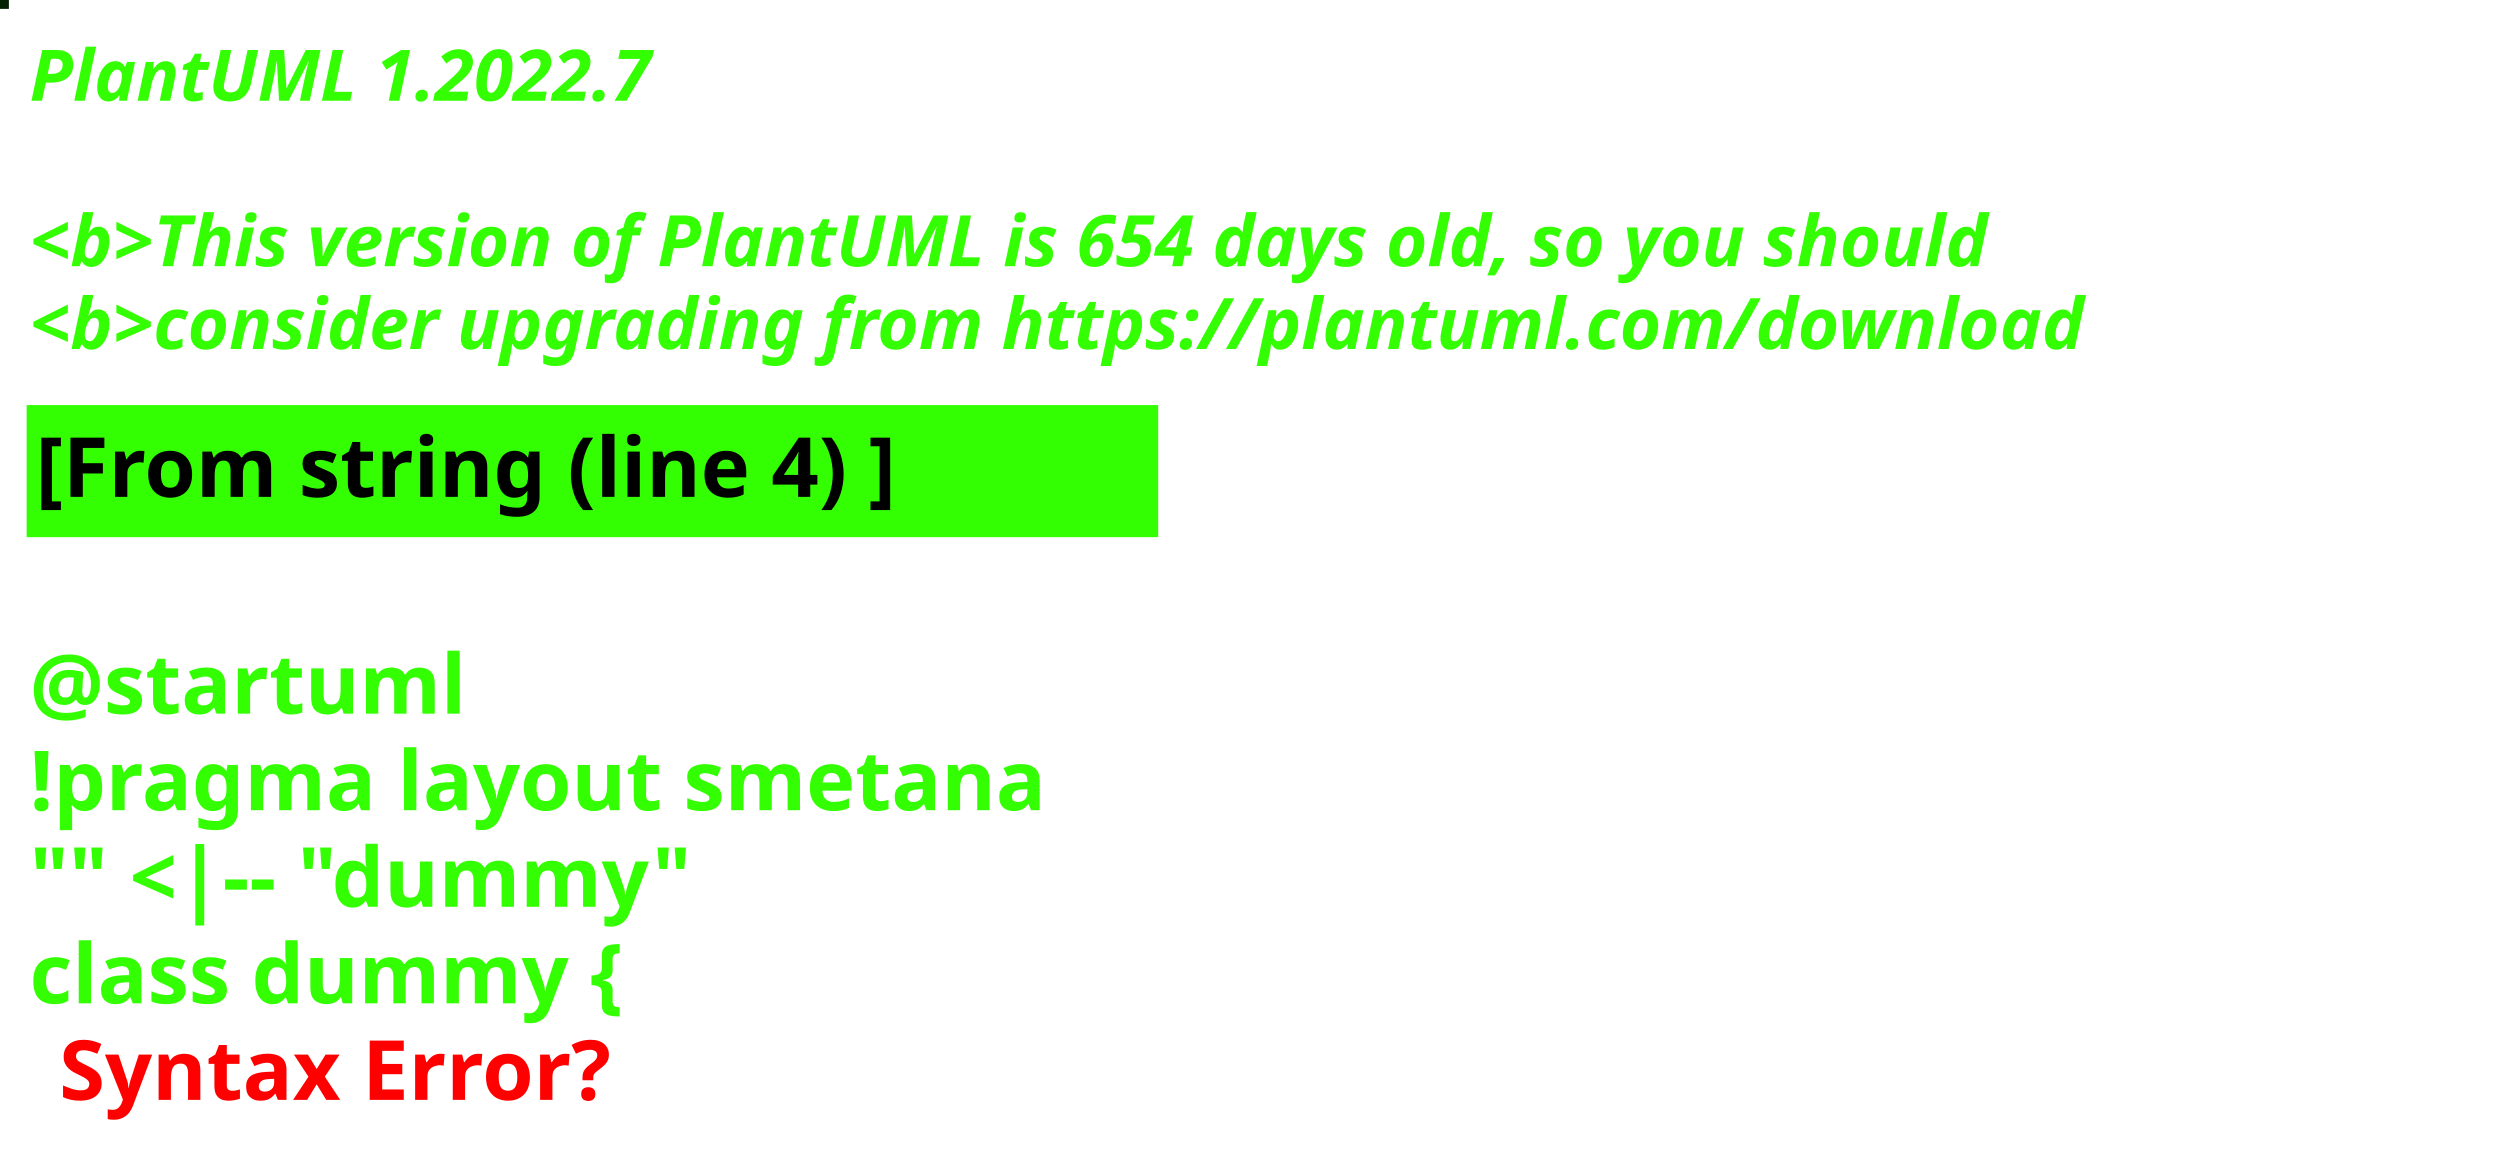
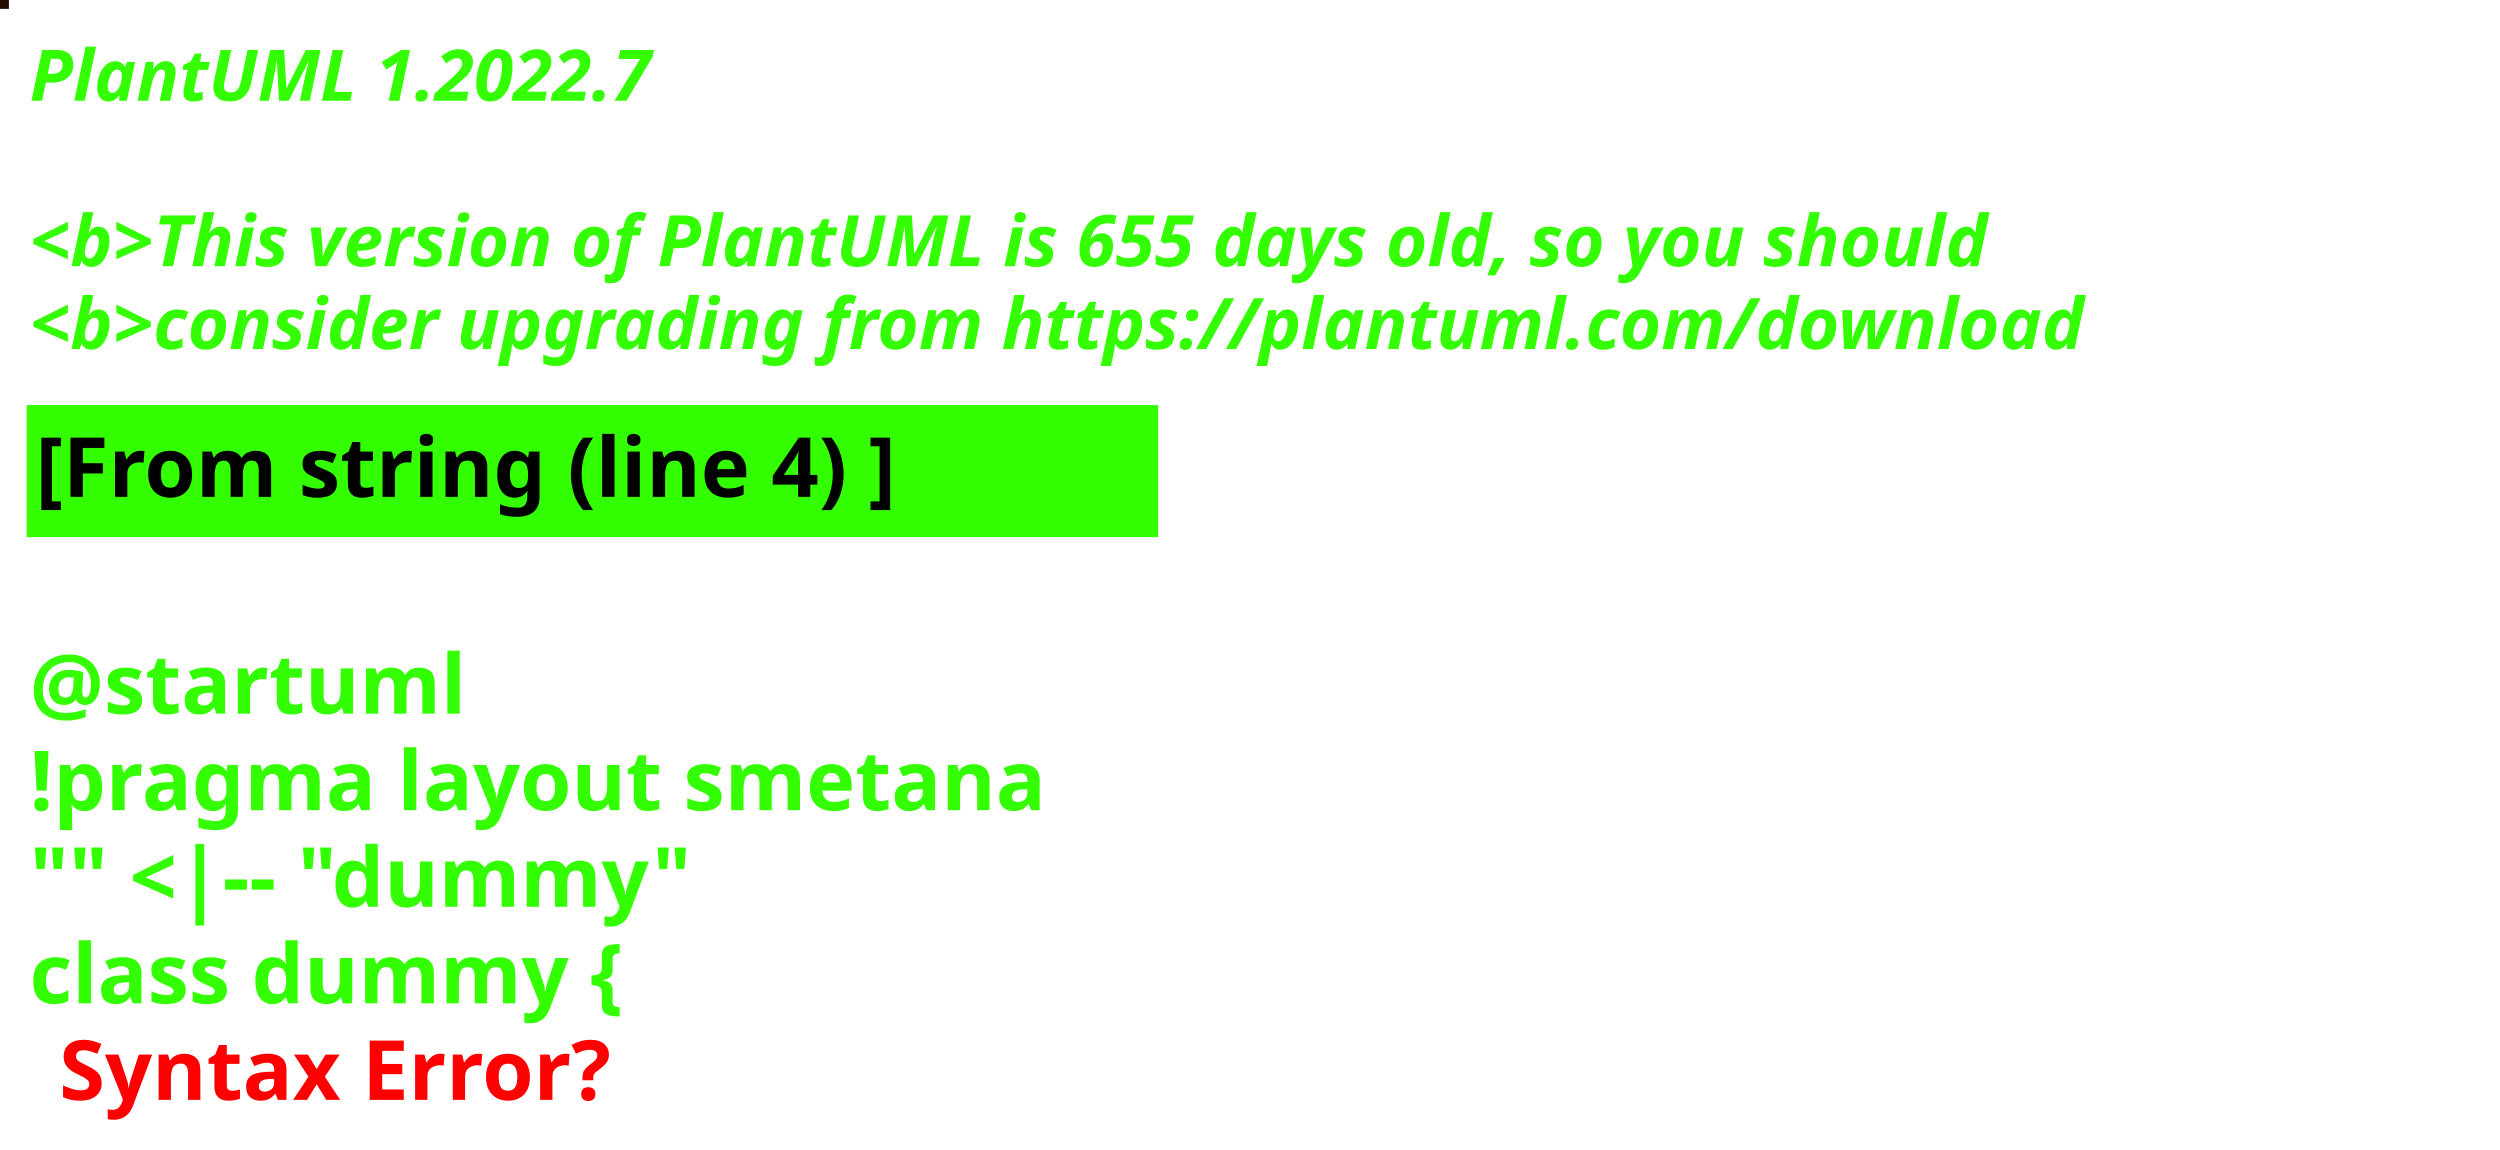
<svg xmlns="http://www.w3.org/2000/svg" contentStyleType="text/css" height="194px" preserveAspectRatio="none" style="width:422px;height:194px;background:#000000;" version="1.1" viewBox="0 0 422 194" width="422px" zoomAndPan="magnify">
  <defs />
  <g>
-     <rect fill="#042101" height="1" style="stroke:#042101;stroke-width:1.0;" width="1" x="0" y="0" />
+     <rect fill="#240C02" height="1" style="stroke:#240C02;stroke-width:1.0;" width="1" x="0" y="0" />
    <text fill="#33FF02" font-family="sans-serif" font-size="12" font-style="italic" font-weight="bold" lengthAdjust="spacing" textLength="127" x="5" y="17">PlantUML 1.2022.7</text>
    <text fill="#33FF02" font-family="sans-serif" font-size="12" font-style="italic" font-weight="bold" lengthAdjust="spacing" textLength="4" x="5" y="30.969"> </text>
-     <text fill="#33FF02" font-family="sans-serif" font-size="12" font-style="italic" font-weight="bold" lengthAdjust="spacing" textLength="399" x="5" y="44.938">&lt;b&gt;This version of PlantUML is 654 days old, so you should</text>
+     <text fill="#33FF02" font-family="sans-serif" font-size="12" font-style="italic" font-weight="bold" lengthAdjust="spacing" textLength="399" x="5" y="44.938">&lt;b&gt;This version of PlantUML is 655 days old, so you should</text>
    <text fill="#33FF02" font-family="sans-serif" font-size="12" font-style="italic" font-weight="bold" lengthAdjust="spacing" textLength="408" x="5" y="58.906">&lt;b&gt;consider upgrading from https://plantuml.com/download</text>
    <rect fill="#33FF02" height="21.297" style="stroke:#33FF02;stroke-width:1.0;" width="190" x="5" y="68.875" />
    <text fill="#000000" font-family="sans-serif" font-size="14" font-weight="bold" lengthAdjust="spacing" textLength="168" x="6" y="83.875">[From string (line 4) ]</text>
    <text fill="#33FF02" font-family="sans-serif" font-size="14" font-weight="bold" lengthAdjust="spacing" textLength="5" x="5" y="104.172"> </text>
    <text fill="#33FF02" font-family="sans-serif" font-size="14" font-weight="bold" lengthAdjust="spacing" textLength="79" x="5" y="120.469">@startuml</text>
    <text fill="#33FF02" font-family="sans-serif" font-size="14" font-weight="bold" lengthAdjust="spacing" textLength="190" x="5" y="136.766">!pragma layout smetana</text>
    <text fill="#33FF02" font-family="sans-serif" font-size="14" font-weight="bold" lengthAdjust="spacing" textLength="124" x="5" y="153.062">"" &lt;|-- "dummy"</text>
    <text fill="#33FF02" font-family="sans-serif" font-size="14" font-weight="bold" lengthAdjust="spacing" text-decoration="wavy underline" textLength="117" x="5" y="169.359">class dummy {</text>
    <text fill="#FF0000" font-family="sans-serif" font-size="14" font-weight="bold" lengthAdjust="spacing" textLength="106" x="10" y="185.656">Syntax Error?</text>
  </g>
</svg>
